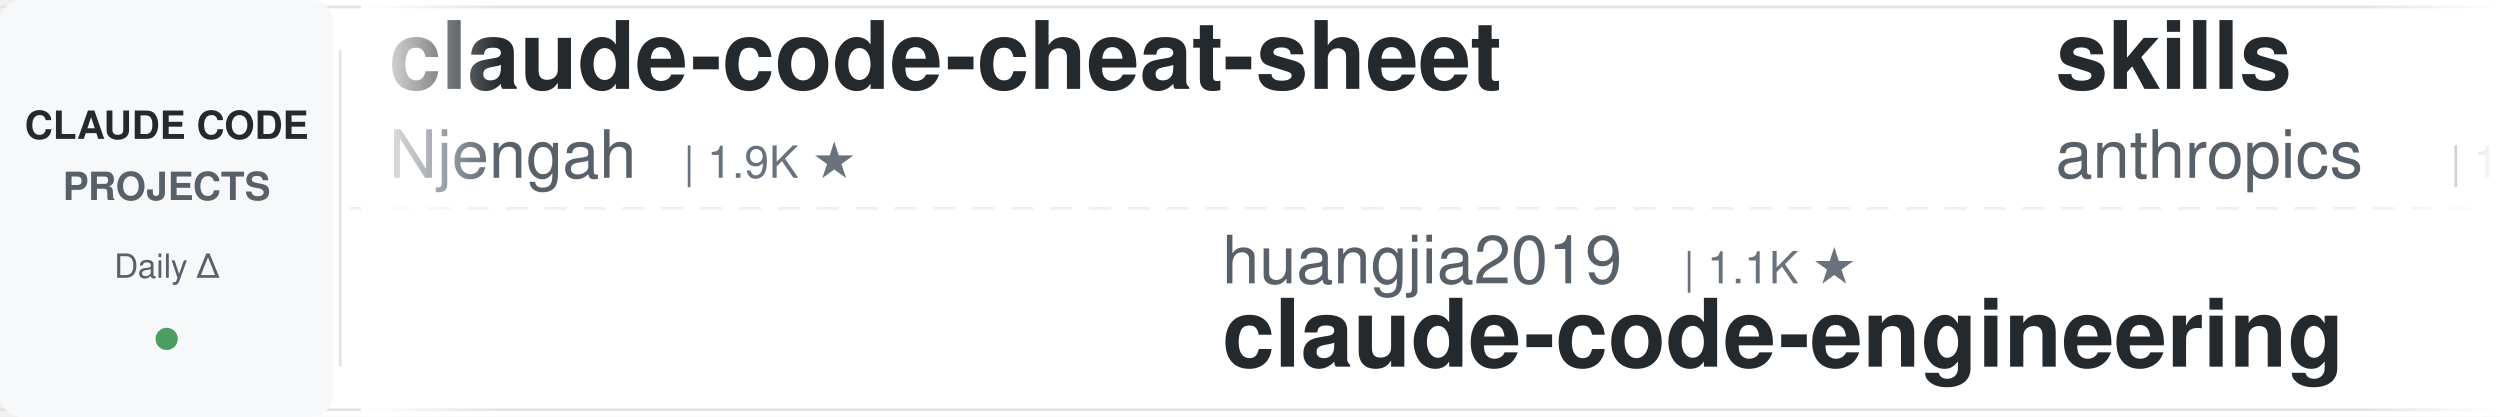
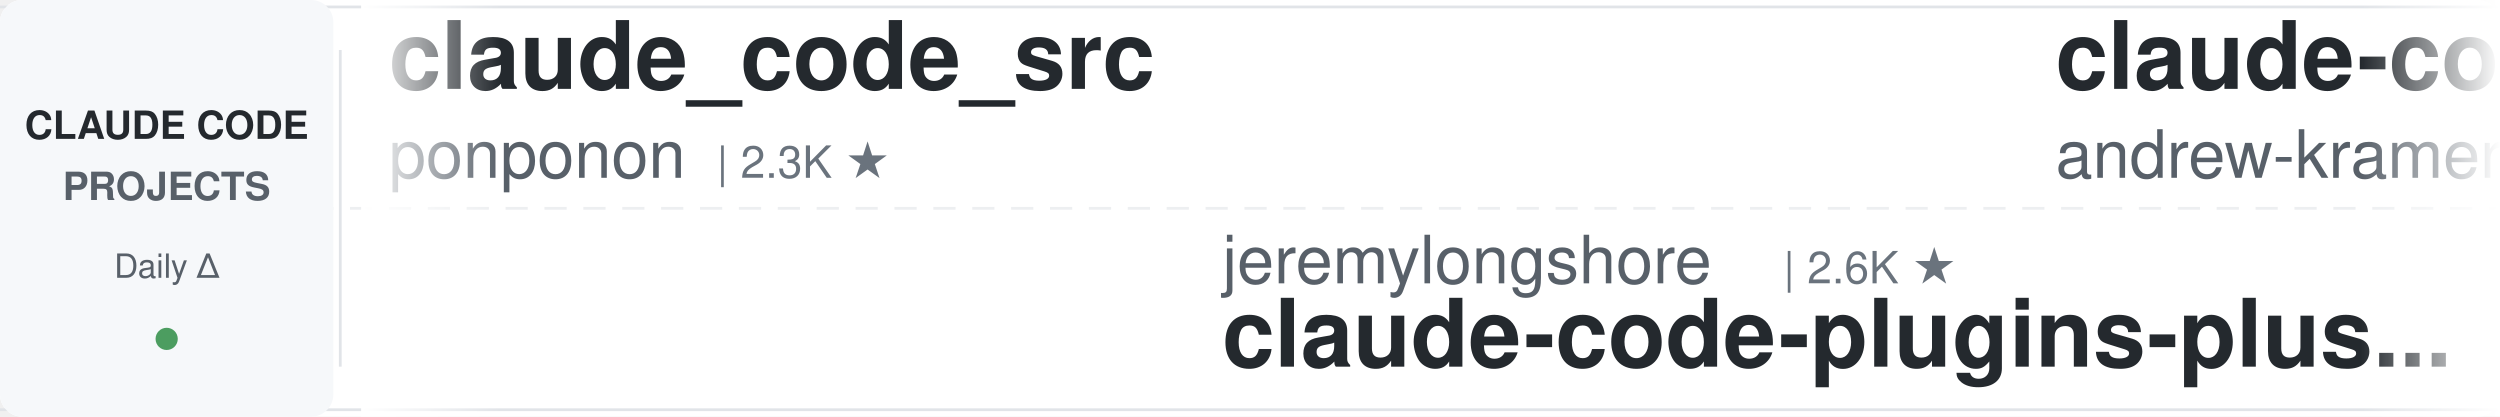
<svg xmlns="http://www.w3.org/2000/svg" width="900" height="150">
  <defs>
    <linearGradient id="leftFade" x1="0%" y1="0%" x2="100%" y2="0%">
      <stop offset="0%" style="stop-color:#ffffff;stop-opacity:1" />
      <stop offset="100%" style="stop-color:#ffffff;stop-opacity:0" />
    </linearGradient>
    <linearGradient id="rightFade" x1="0%" y1="0%" x2="100%" y2="0%">
      <stop offset="0%" style="stop-color:#ffffff;stop-opacity:0" />
      <stop offset="100%" style="stop-color:#ffffff;stop-opacity:1" />
    </linearGradient>
  </defs>
  <rect width="900" height="150" fill="#ffffff" rx="8" />
  <rect x="0" y="2" width="900" height="1" fill="#e1e4e8" />
  <rect x="0" y="147" width="900" height="1" fill="#e1e4e8" />
  <line x1="0" y1="75" x2="900" y2="75" stroke="#e1e4e8" stroke-width="1" stroke-dasharray="8 6" opacity="0.6" />
  <rect x="0" y="0" width="120" height="150" fill="#f6f8fa" rx="8" />
  <text x="60" y="50" font-family="-apple-system, BlinkMacSystemFont, 'Segoe UI', Helvetica, Arial, sans-serif" font-size="14" font-weight="600" fill="#24292e" text-anchor="middle">CLAUDE CODE</text>
  <text x="60" y="72" font-family="-apple-system, BlinkMacSystemFont, 'Segoe UI', Helvetica, Arial, sans-serif" font-size="14" font-weight="600" fill="#586069" text-anchor="middle">PROJECTS</text>
  <text x="60" y="100" font-family="-apple-system, BlinkMacSystemFont, 'Segoe UI', Helvetica, Arial, sans-serif" font-size="12" font-weight="500" fill="#586069" text-anchor="middle">Daily Δ</text>
  <circle cx="60" cy="122" r="4" fill="#22863a" opacity="0.8" />
  <rect x="122" y="18" width="1" height="114" fill="#e1e4e8" />
  <clipPath id="tickerClip">
    <rect x="130" y="0" width="770" height="150" />
  </clipPath>
  <g clip-path="url(#tickerClip)">
    <g id="tickerItems">
      <animateTransform attributeName="transform" attributeType="XML" type="translate" from="0 0" to="-3000 0" dur="54s" repeatCount="indefinite" />
      <g transform="translate(0, 0)">
-         <text x="140" y="32" font-family="-apple-system, BlinkMacSystemFont, 'Segoe UI', Helvetica, Arial, sans-serif" font-size="34" font-weight="600" fill="#24292e">claude-code-cheat-sheet</text>
-         <text x="140" y="64" font-family="-apple-system, BlinkMacSystemFont, 'Segoe UI', Helvetica, Arial, sans-serif" font-size="24" font-weight="400" fill="#586069">Njengah</text>
-         <text x="246" y="64" font-family="-apple-system, BlinkMacSystemFont, 'Segoe UI', Helvetica, Arial, sans-serif" font-size="16" font-weight="500" fill="#6a737d">| 1.9K ★</text>
+         <text x="140" y="32" font-family="-apple-system, BlinkMacSystemFont, 'Segoe UI', Helvetica, Arial, sans-serif" font-size="34" font-weight="600" fill="#24292e">claude_code_src</text>
+         <text x="140" y="64" font-family="-apple-system, BlinkMacSystemFont, 'Segoe UI', Helvetica, Arial, sans-serif" font-size="24" font-weight="400" fill="#586069">ponponon</text>
+         <text x="258" y="64" font-family="-apple-system, BlinkMacSystemFont, 'Segoe UI', Helvetica, Arial, sans-serif" font-size="16" font-weight="500" fill="#6a737d">| 2.3K ★</text>
      </g>
      <g transform="translate(300, 0)">
-         <text x="140" y="102" font-family="-apple-system, BlinkMacSystemFont, 'Segoe UI', Helvetica, Arial, sans-serif" font-size="24" font-weight="400" fill="#586069">huangjia2019</text>
-         <text x="306" y="102" font-family="-apple-system, BlinkMacSystemFont, 'Segoe UI', Helvetica, Arial, sans-serif" font-size="16" font-weight="500" fill="#6a737d">| 1.1K ★</text>
-         <text x="140" y="132" font-family="-apple-system, BlinkMacSystemFont, 'Segoe UI', Helvetica, Arial, sans-serif" font-size="34" font-weight="600" fill="#24292e">claude-code-engineering</text>
-       </g>
-       <g transform="translate(600, 0)">
-         <text x="140" y="32" font-family="-apple-system, BlinkMacSystemFont, 'Segoe UI', Helvetica, Arial, sans-serif" font-size="34" font-weight="600" fill="#24292e">skills</text>
-         <text x="140" y="64" font-family="-apple-system, BlinkMacSystemFont, 'Segoe UI', Helvetica, Arial, sans-serif" font-size="24" font-weight="400" fill="#586069">anthropics</text>
-         <text x="282" y="64" font-family="-apple-system, BlinkMacSystemFont, 'Segoe UI', Helvetica, Arial, sans-serif" font-size="16" font-weight="500" fill="#6a737d">| 167.3K ★</text>
-       </g>
-       <g transform="translate(900, 0)">
-         <text x="140" y="102" font-family="-apple-system, BlinkMacSystemFont, 'Segoe UI', Helvetica, Arial, sans-serif" font-size="24" font-weight="400" fill="#586069">Donchitos</text>
-         <text x="270" y="102" font-family="-apple-system, BlinkMacSystemFont, 'Segoe UI', Helvetica, Arial, sans-serif" font-size="16" font-weight="500" fill="#6a737d">| 23.7K ★</text>
-         <text x="140" y="132" font-family="-apple-system, BlinkMacSystemFont, 'Segoe UI', Helvetica, Arial, sans-serif" font-size="34" font-weight="600" fill="#24292e">Claude-Code-Game-Studios</text>
-       </g>
-       <g transform="translate(1200, 0)">
-         <text x="140" y="32" font-family="-apple-system, BlinkMacSystemFont, 'Segoe UI', Helvetica, Arial, sans-serif" font-size="34" font-weight="600" fill="#24292e">ralph-claude-code</text>
-         <text x="140" y="64" font-family="-apple-system, BlinkMacSystemFont, 'Segoe UI', Helvetica, Arial, sans-serif" font-size="24" font-weight="400" fill="#586069">frankbria</text>
-         <text x="270" y="64" font-family="-apple-system, BlinkMacSystemFont, 'Segoe UI', Helvetica, Arial, sans-serif" font-size="16" font-weight="500" fill="#6a737d">| 9.6K ★</text>
-       </g>
-       <g transform="translate(1500, 0)">
        <text x="140" y="102" font-family="-apple-system, BlinkMacSystemFont, 'Segoe UI', Helvetica, Arial, sans-serif" font-size="24" font-weight="400" fill="#586069">jeremylongshore</text>
        <text x="342" y="102" font-family="-apple-system, BlinkMacSystemFont, 'Segoe UI', Helvetica, Arial, sans-serif" font-size="16" font-weight="500" fill="#6a737d">| 2.6K ★</text>
        <text x="140" y="132" font-family="-apple-system, BlinkMacSystemFont, 'Segoe UI', Helvetica, Arial, sans-serif" font-size="34" font-weight="600" fill="#24292e">claude-code-plugins-plus...</text>
      </g>
+       <g transform="translate(600, 0)">
+         <text x="140" y="32" font-family="-apple-system, BlinkMacSystemFont, 'Segoe UI', Helvetica, Arial, sans-serif" font-size="34" font-weight="600" fill="#24292e">claude-code-source-build</text>
+         <text x="140" y="64" font-family="-apple-system, BlinkMacSystemFont, 'Segoe UI', Helvetica, Arial, sans-serif" font-size="24" font-weight="400" fill="#586069">andrew-kramer-inno</text>
+         <text x="378" y="64" font-family="-apple-system, BlinkMacSystemFont, 'Segoe UI', Helvetica, Arial, sans-serif" font-size="16" font-weight="500" fill="#6a737d">| 593 ★</text>
+       </g>
+       <g transform="translate(900, 0)">
+         <text x="140" y="102" font-family="-apple-system, BlinkMacSystemFont, 'Segoe UI', Helvetica, Arial, sans-serif" font-size="24" font-weight="400" fill="#586069">Maciek-roboblog</text>
+         <text x="342" y="102" font-family="-apple-system, BlinkMacSystemFont, 'Segoe UI', Helvetica, Arial, sans-serif" font-size="16" font-weight="500" fill="#6a737d">| 8.6K ★</text>
+         <text x="140" y="132" font-family="-apple-system, BlinkMacSystemFont, 'Segoe UI', Helvetica, Arial, sans-serif" font-size="34" font-weight="600" fill="#24292e">Claude-Code-Usage-Monito...</text>
+       </g>
+       <g transform="translate(1200, 0)">
+         <text x="140" y="32" font-family="-apple-system, BlinkMacSystemFont, 'Segoe UI', Helvetica, Arial, sans-serif" font-size="34" font-weight="600" fill="#24292e">claude_codex_bridge</text>
+         <text x="140" y="64" font-family="-apple-system, BlinkMacSystemFont, 'Segoe UI', Helvetica, Arial, sans-serif" font-size="24" font-weight="400" fill="#586069">SeemSeam</text>
+         <text x="258" y="64" font-family="-apple-system, BlinkMacSystemFont, 'Segoe UI', Helvetica, Arial, sans-serif" font-size="16" font-weight="500" fill="#6a737d">| 3.4K ★</text>
+       </g>
+       <g transform="translate(1500, 0)">
+         <text x="140" y="102" font-family="-apple-system, BlinkMacSystemFont, 'Segoe UI', Helvetica, Arial, sans-serif" font-size="24" font-weight="400" fill="#586069">ykdojo</text>
+         <text x="234" y="102" font-family="-apple-system, BlinkMacSystemFont, 'Segoe UI', Helvetica, Arial, sans-serif" font-size="16" font-weight="500" fill="#6a737d">| 9.6K ★</text>
+         <text x="140" y="132" font-family="-apple-system, BlinkMacSystemFont, 'Segoe UI', Helvetica, Arial, sans-serif" font-size="34" font-weight="600" fill="#24292e">claude-code-tips</text>
+       </g>
      <g transform="translate(1800, 0)">
-         <text x="140" y="32" font-family="-apple-system, BlinkMacSystemFont, 'Segoe UI', Helvetica, Arial, sans-serif" font-size="34" font-weight="600" fill="#24292e">claude-code-book</text>
-         <text x="140" y="64" font-family="-apple-system, BlinkMacSystemFont, 'Segoe UI', Helvetica, Arial, sans-serif" font-size="24" font-weight="400" fill="#586069">lintsinghua</text>
-         <text x="294" y="64" font-family="-apple-system, BlinkMacSystemFont, 'Segoe UI', Helvetica, Arial, sans-serif" font-size="16" font-weight="500" fill="#6a737d">| 4.1K ★</text>
+         <text x="140" y="32" font-family="-apple-system, BlinkMacSystemFont, 'Segoe UI', Helvetica, Arial, sans-serif" font-size="34" font-weight="600" fill="#24292e">claude-howto</text>
+         <text x="140" y="64" font-family="-apple-system, BlinkMacSystemFont, 'Segoe UI', Helvetica, Arial, sans-serif" font-size="24" font-weight="400" fill="#586069">luongnv89</text>
+         <text x="270" y="64" font-family="-apple-system, BlinkMacSystemFont, 'Segoe UI', Helvetica, Arial, sans-serif" font-size="16" font-weight="500" fill="#6a737d">| 41.0K ★</text>
      </g>
      <g transform="translate(2100, 0)">
-         <text x="140" y="102" font-family="-apple-system, BlinkMacSystemFont, 'Segoe UI', Helvetica, Arial, sans-serif" font-size="24" font-weight="400" fill="#586069">Windy3f3f3f3f</text>
-         <text x="318" y="102" font-family="-apple-system, BlinkMacSystemFont, 'Segoe UI', Helvetica, Arial, sans-serif" font-size="16" font-weight="500" fill="#6a737d">| 3.4K ★</text>
-         <text x="140" y="132" font-family="-apple-system, BlinkMacSystemFont, 'Segoe UI', Helvetica, Arial, sans-serif" font-size="34" font-weight="600" fill="#24292e">how-claude-code-works</text>
+         <text x="140" y="102" font-family="-apple-system, BlinkMacSystemFont, 'Segoe UI', Helvetica, Arial, sans-serif" font-size="24" font-weight="400" fill="#586069">krusemediallc</text>
+         <text x="318" y="102" font-family="-apple-system, BlinkMacSystemFont, 'Segoe UI', Helvetica, Arial, sans-serif" font-size="16" font-weight="500" fill="#6a737d">| 1.1K ★</text>
+         <text x="140" y="132" font-family="-apple-system, BlinkMacSystemFont, 'Segoe UI', Helvetica, Arial, sans-serif" font-size="34" font-weight="600" fill="#24292e">arcads-claude-code</text>
      </g>
      <g transform="translate(2400, 0)">
-         <text x="140" y="32" font-family="-apple-system, BlinkMacSystemFont, 'Segoe UI', Helvetica, Arial, sans-serif" font-size="34" font-weight="600" fill="#24292e">awesome-claude-code-suba...</text>
-         <text x="140" y="64" font-family="-apple-system, BlinkMacSystemFont, 'Segoe UI', Helvetica, Arial, sans-serif" font-size="24" font-weight="400" fill="#586069">VoltAgent</text>
-         <text x="270" y="64" font-family="-apple-system, BlinkMacSystemFont, 'Segoe UI', Helvetica, Arial, sans-serif" font-size="16" font-weight="500" fill="#6a737d">| 24.2K ★</text>
+         <text x="140" y="32" font-family="-apple-system, BlinkMacSystemFont, 'Segoe UI', Helvetica, Arial, sans-serif" font-size="34" font-weight="600" fill="#24292e">claude-code-security-rev...</text>
+         <text x="140" y="64" font-family="-apple-system, BlinkMacSystemFont, 'Segoe UI', Helvetica, Arial, sans-serif" font-size="24" font-weight="400" fill="#586069">anthropics</text>
+         <text x="282" y="64" font-family="-apple-system, BlinkMacSystemFont, 'Segoe UI', Helvetica, Arial, sans-serif" font-size="16" font-weight="500" fill="#6a737d">| 5.8K ★</text>
      </g>
      <g transform="translate(2700, 0)">
-         <text x="140" y="102" font-family="-apple-system, BlinkMacSystemFont, 'Segoe UI', Helvetica, Arial, sans-serif" font-size="24" font-weight="400" fill="#586069">OneRedOak</text>
-         <text x="270" y="102" font-family="-apple-system, BlinkMacSystemFont, 'Segoe UI', Helvetica, Arial, sans-serif" font-size="16" font-weight="500" fill="#6a737d">| 3.9K ★</text>
-         <text x="140" y="132" font-family="-apple-system, BlinkMacSystemFont, 'Segoe UI', Helvetica, Arial, sans-serif" font-size="34" font-weight="600" fill="#24292e">claude-code-workflows</text>
+         <text x="140" y="102" font-family="-apple-system, BlinkMacSystemFont, 'Segoe UI', Helvetica, Arial, sans-serif" font-size="24" font-weight="400" fill="#586069">nicedreamzapp</text>
+         <text x="318" y="102" font-family="-apple-system, BlinkMacSystemFont, 'Segoe UI', Helvetica, Arial, sans-serif" font-size="16" font-weight="500" fill="#6a737d">| 3.2K ★</text>
+         <text x="140" y="132" font-family="-apple-system, BlinkMacSystemFont, 'Segoe UI', Helvetica, Arial, sans-serif" font-size="34" font-weight="600" fill="#24292e">claude-code-local</text>
      </g>
      <g transform="translate(3000, 0)">
-         <text x="140" y="32" font-family="-apple-system, BlinkMacSystemFont, 'Segoe UI', Helvetica, Arial, sans-serif" font-size="34" font-weight="600" fill="#24292e">claude-code-cheat-sheet</text>
-         <text x="140" y="64" font-family="-apple-system, BlinkMacSystemFont, 'Segoe UI', Helvetica, Arial, sans-serif" font-size="24" font-weight="400" fill="#586069">Njengah</text>
-         <text x="246" y="64" font-family="-apple-system, BlinkMacSystemFont, 'Segoe UI', Helvetica, Arial, sans-serif" font-size="16" font-weight="500" fill="#6a737d">| 1.9K ★</text>
+         <text x="140" y="32" font-family="-apple-system, BlinkMacSystemFont, 'Segoe UI', Helvetica, Arial, sans-serif" font-size="34" font-weight="600" fill="#24292e">claude_code_src</text>
+         <text x="140" y="64" font-family="-apple-system, BlinkMacSystemFont, 'Segoe UI', Helvetica, Arial, sans-serif" font-size="24" font-weight="400" fill="#586069">ponponon</text>
+         <text x="258" y="64" font-family="-apple-system, BlinkMacSystemFont, 'Segoe UI', Helvetica, Arial, sans-serif" font-size="16" font-weight="500" fill="#6a737d">| 2.3K ★</text>
      </g>
      <g transform="translate(3300, 0)">
-         <text x="140" y="102" font-family="-apple-system, BlinkMacSystemFont, 'Segoe UI', Helvetica, Arial, sans-serif" font-size="24" font-weight="400" fill="#586069">huangjia2019</text>
-         <text x="306" y="102" font-family="-apple-system, BlinkMacSystemFont, 'Segoe UI', Helvetica, Arial, sans-serif" font-size="16" font-weight="500" fill="#6a737d">| 1.1K ★</text>
-         <text x="140" y="132" font-family="-apple-system, BlinkMacSystemFont, 'Segoe UI', Helvetica, Arial, sans-serif" font-size="34" font-weight="600" fill="#24292e">claude-code-engineering</text>
+         <text x="140" y="102" font-family="-apple-system, BlinkMacSystemFont, 'Segoe UI', Helvetica, Arial, sans-serif" font-size="24" font-weight="400" fill="#586069">jeremylongshore</text>
+         <text x="342" y="102" font-family="-apple-system, BlinkMacSystemFont, 'Segoe UI', Helvetica, Arial, sans-serif" font-size="16" font-weight="500" fill="#6a737d">| 2.6K ★</text>
+         <text x="140" y="132" font-family="-apple-system, BlinkMacSystemFont, 'Segoe UI', Helvetica, Arial, sans-serif" font-size="34" font-weight="600" fill="#24292e">claude-code-plugins-plus...</text>
      </g>
      <g transform="translate(3600, 0)">
-         <text x="140" y="32" font-family="-apple-system, BlinkMacSystemFont, 'Segoe UI', Helvetica, Arial, sans-serif" font-size="34" font-weight="600" fill="#24292e">skills</text>
-         <text x="140" y="64" font-family="-apple-system, BlinkMacSystemFont, 'Segoe UI', Helvetica, Arial, sans-serif" font-size="24" font-weight="400" fill="#586069">anthropics</text>
-         <text x="282" y="64" font-family="-apple-system, BlinkMacSystemFont, 'Segoe UI', Helvetica, Arial, sans-serif" font-size="16" font-weight="500" fill="#6a737d">| 167.3K ★</text>
+         <text x="140" y="32" font-family="-apple-system, BlinkMacSystemFont, 'Segoe UI', Helvetica, Arial, sans-serif" font-size="34" font-weight="600" fill="#24292e">claude-code-source-build</text>
+         <text x="140" y="64" font-family="-apple-system, BlinkMacSystemFont, 'Segoe UI', Helvetica, Arial, sans-serif" font-size="24" font-weight="400" fill="#586069">andrew-kramer-inno</text>
+         <text x="378" y="64" font-family="-apple-system, BlinkMacSystemFont, 'Segoe UI', Helvetica, Arial, sans-serif" font-size="16" font-weight="500" fill="#6a737d">| 593 ★</text>
      </g>
      <g transform="translate(3900, 0)">
-         <text x="140" y="102" font-family="-apple-system, BlinkMacSystemFont, 'Segoe UI', Helvetica, Arial, sans-serif" font-size="24" font-weight="400" fill="#586069">Donchitos</text>
-         <text x="270" y="102" font-family="-apple-system, BlinkMacSystemFont, 'Segoe UI', Helvetica, Arial, sans-serif" font-size="16" font-weight="500" fill="#6a737d">| 23.7K ★</text>
-         <text x="140" y="132" font-family="-apple-system, BlinkMacSystemFont, 'Segoe UI', Helvetica, Arial, sans-serif" font-size="34" font-weight="600" fill="#24292e">Claude-Code-Game-Studios</text>
+         <text x="140" y="102" font-family="-apple-system, BlinkMacSystemFont, 'Segoe UI', Helvetica, Arial, sans-serif" font-size="24" font-weight="400" fill="#586069">Maciek-roboblog</text>
+         <text x="342" y="102" font-family="-apple-system, BlinkMacSystemFont, 'Segoe UI', Helvetica, Arial, sans-serif" font-size="16" font-weight="500" fill="#6a737d">| 8.6K ★</text>
+         <text x="140" y="132" font-family="-apple-system, BlinkMacSystemFont, 'Segoe UI', Helvetica, Arial, sans-serif" font-size="34" font-weight="600" fill="#24292e">Claude-Code-Usage-Monito...</text>
      </g>
    </g>
  </g>
  <rect x="130" y="0" width="50" height="150" fill="url(#leftFade)" />
  <rect x="850" y="0" width="50" height="150" fill="url(#rightFade)" />
</svg>
